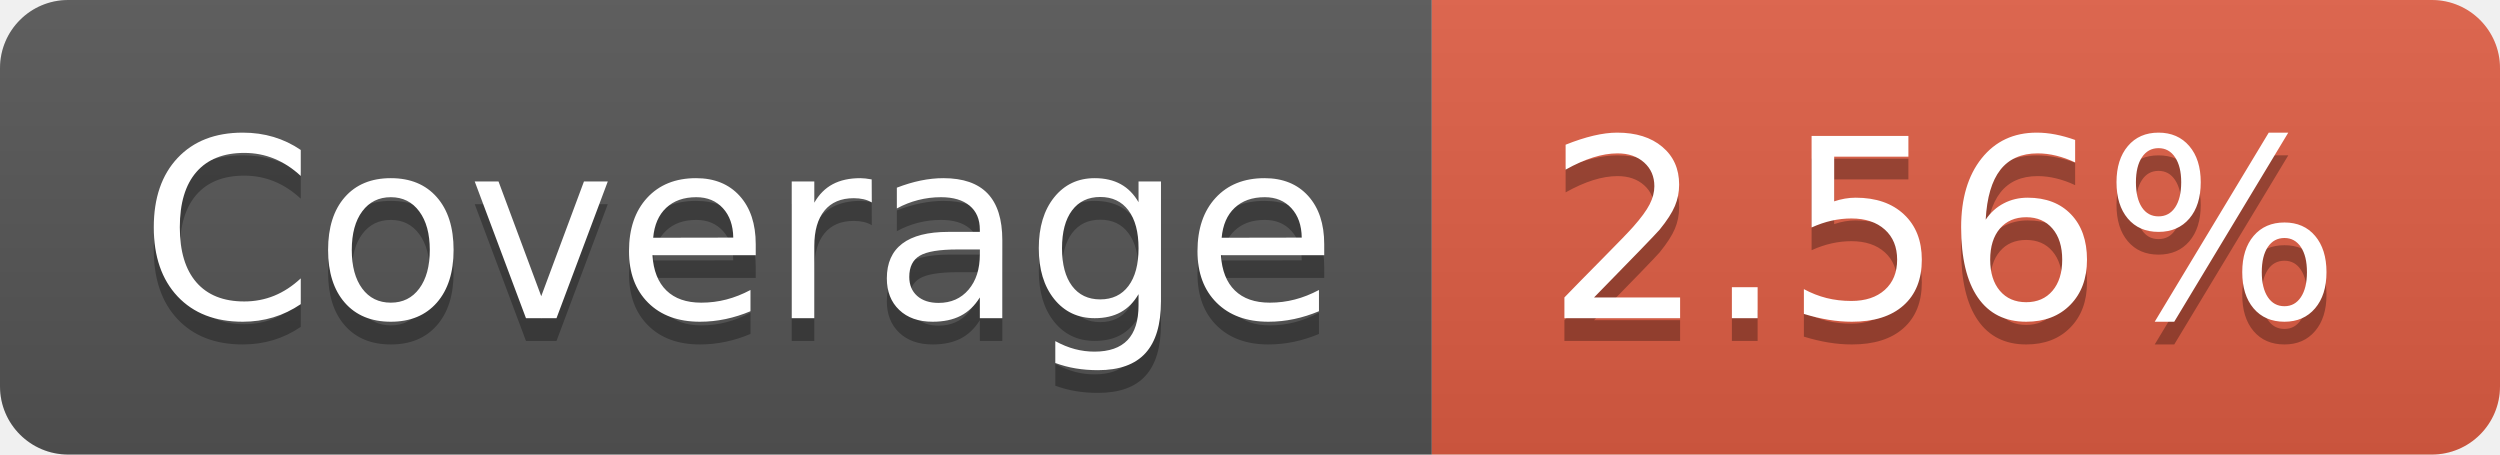
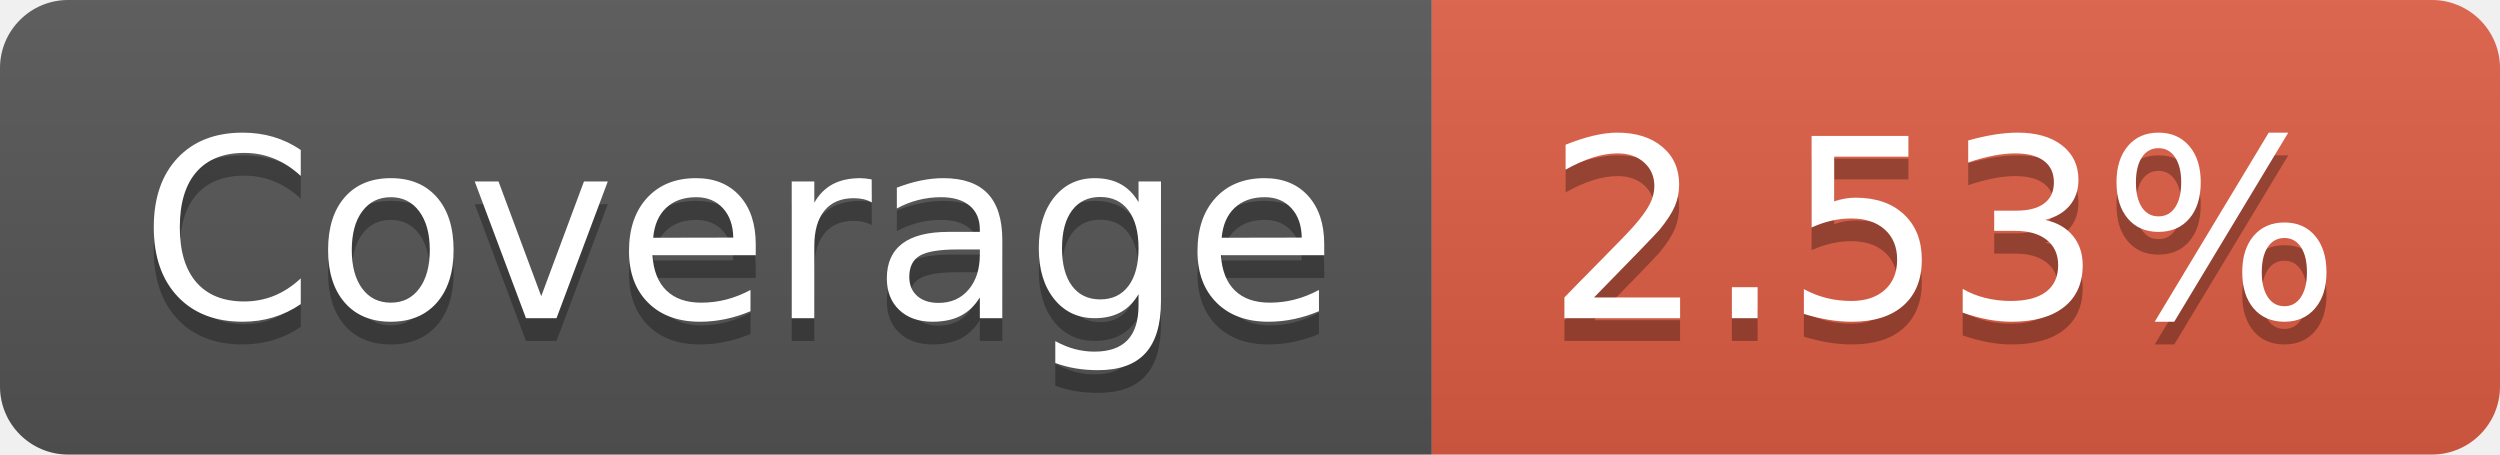
- <svg xmlns="http://www.w3.org/2000/svg" width="110" height="20" role="img" aria-label="Coverage: 2.56%">
+ <svg xmlns="http://www.w3.org/2000/svg" width="110" height="20" role="img" aria-label="Coverage: 2.53%">
  <linearGradient id="s" x2="0" y2="100%">
    <stop offset="0" stop-color="#bbb" stop-opacity=".1" />
    <stop offset="1" stop-opacity=".1" />
  </linearGradient>
  <clipPath id="r">
    <rect width="110" height="20" rx="3" fill="#fff" />
  </clipPath>
  <g clip-path="url(#r)">
    <rect width="63" height="20" fill="#555" />
    <rect x="63" width="47" height="20" fill="#e05d44" />
    <rect width="110" height="20" fill="url(#s)" />
  </g>
  <g fill="#fff" text-anchor="middle" font-family="Verdana,Geneva,DejaVu Sans,sans-serif" text-rendering="geometricPrecision" font-size="110">
    <text aria-hidden="true" x="325" y="150" fill="#010101" fill-opacity=".3" transform="scale(.1)" textLength="530">Coverage</text>
    <text x="325" y="140" transform="scale(.1)" fill="#fff" textLength="530">Coverage</text>
-     <text aria-hidden="true" x="855" y="150" fill="#010101" fill-opacity=".3" transform="scale(.1)" textLength="370">2.56%</text>
-     <text x="855" y="140" transform="scale(.1)" fill="#fff" textLength="370">2.56%</text>
+     <text aria-hidden="true" x="855" y="150" fill="#010101" fill-opacity=".3" transform="scale(.1)" textLength="370">2.53%</text>
+     <text x="855" y="140" transform="scale(.1)" fill="#fff" textLength="370">2.53%</text>
  </g>
</svg>
